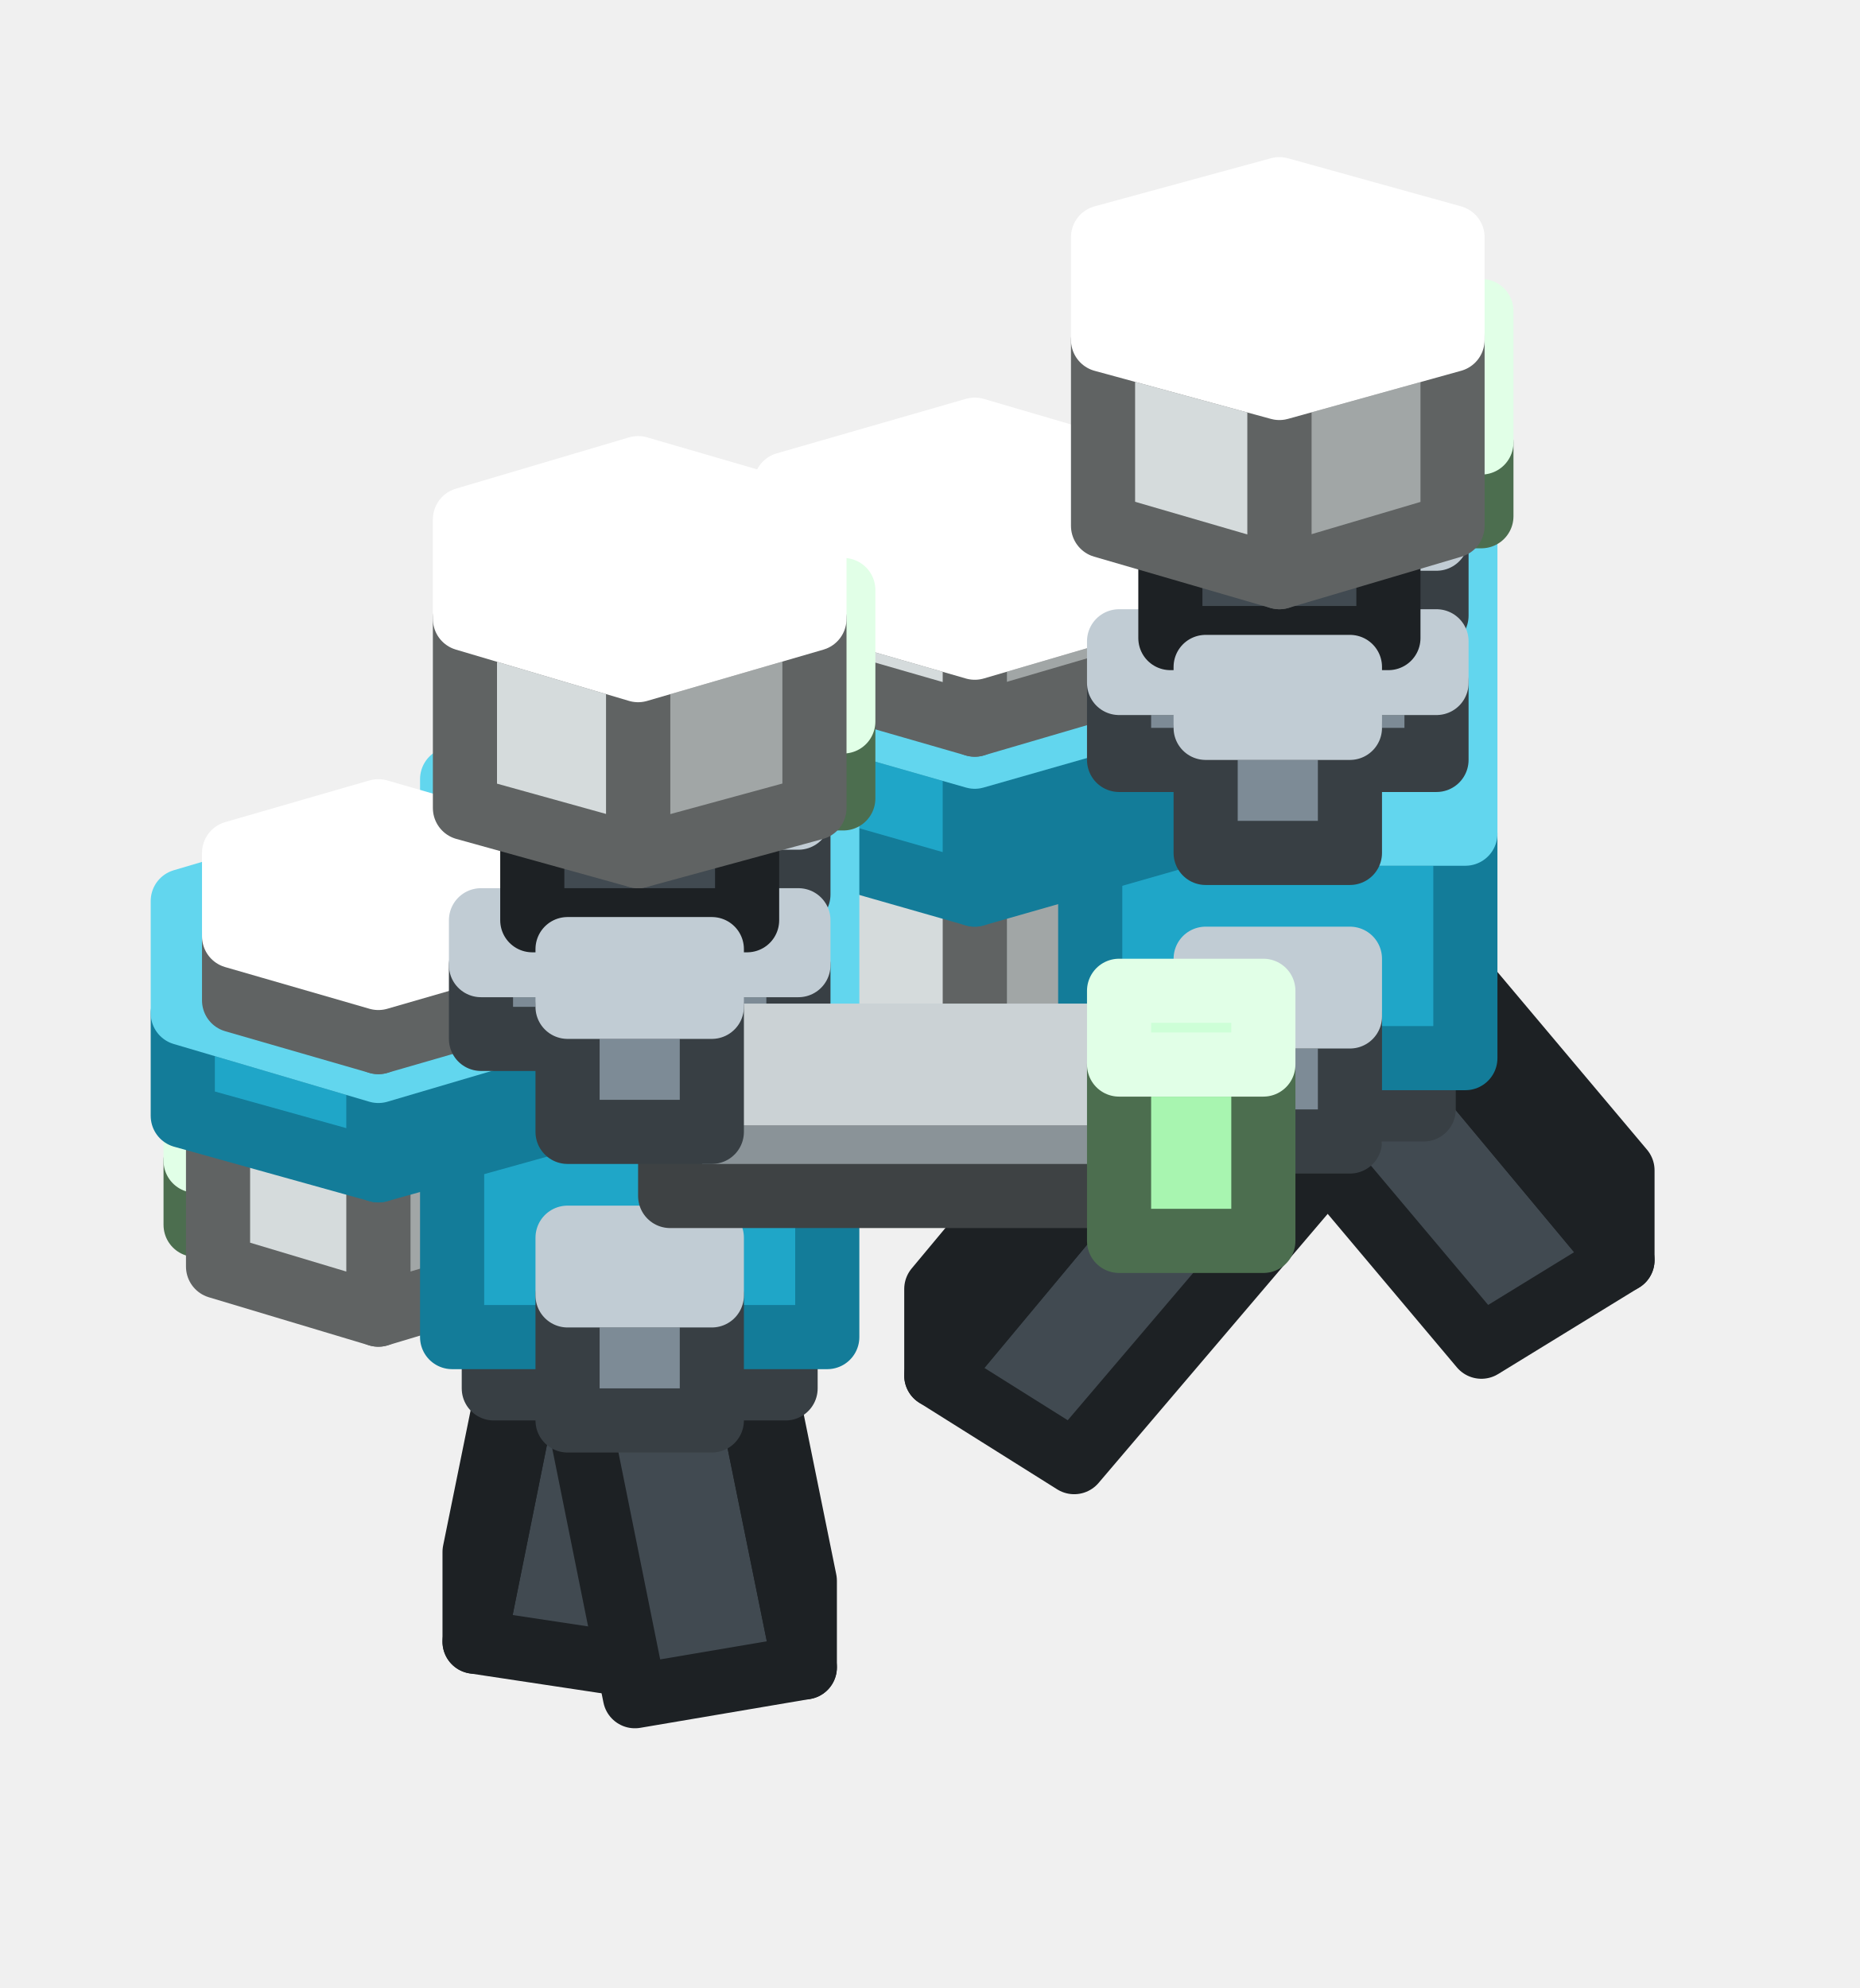
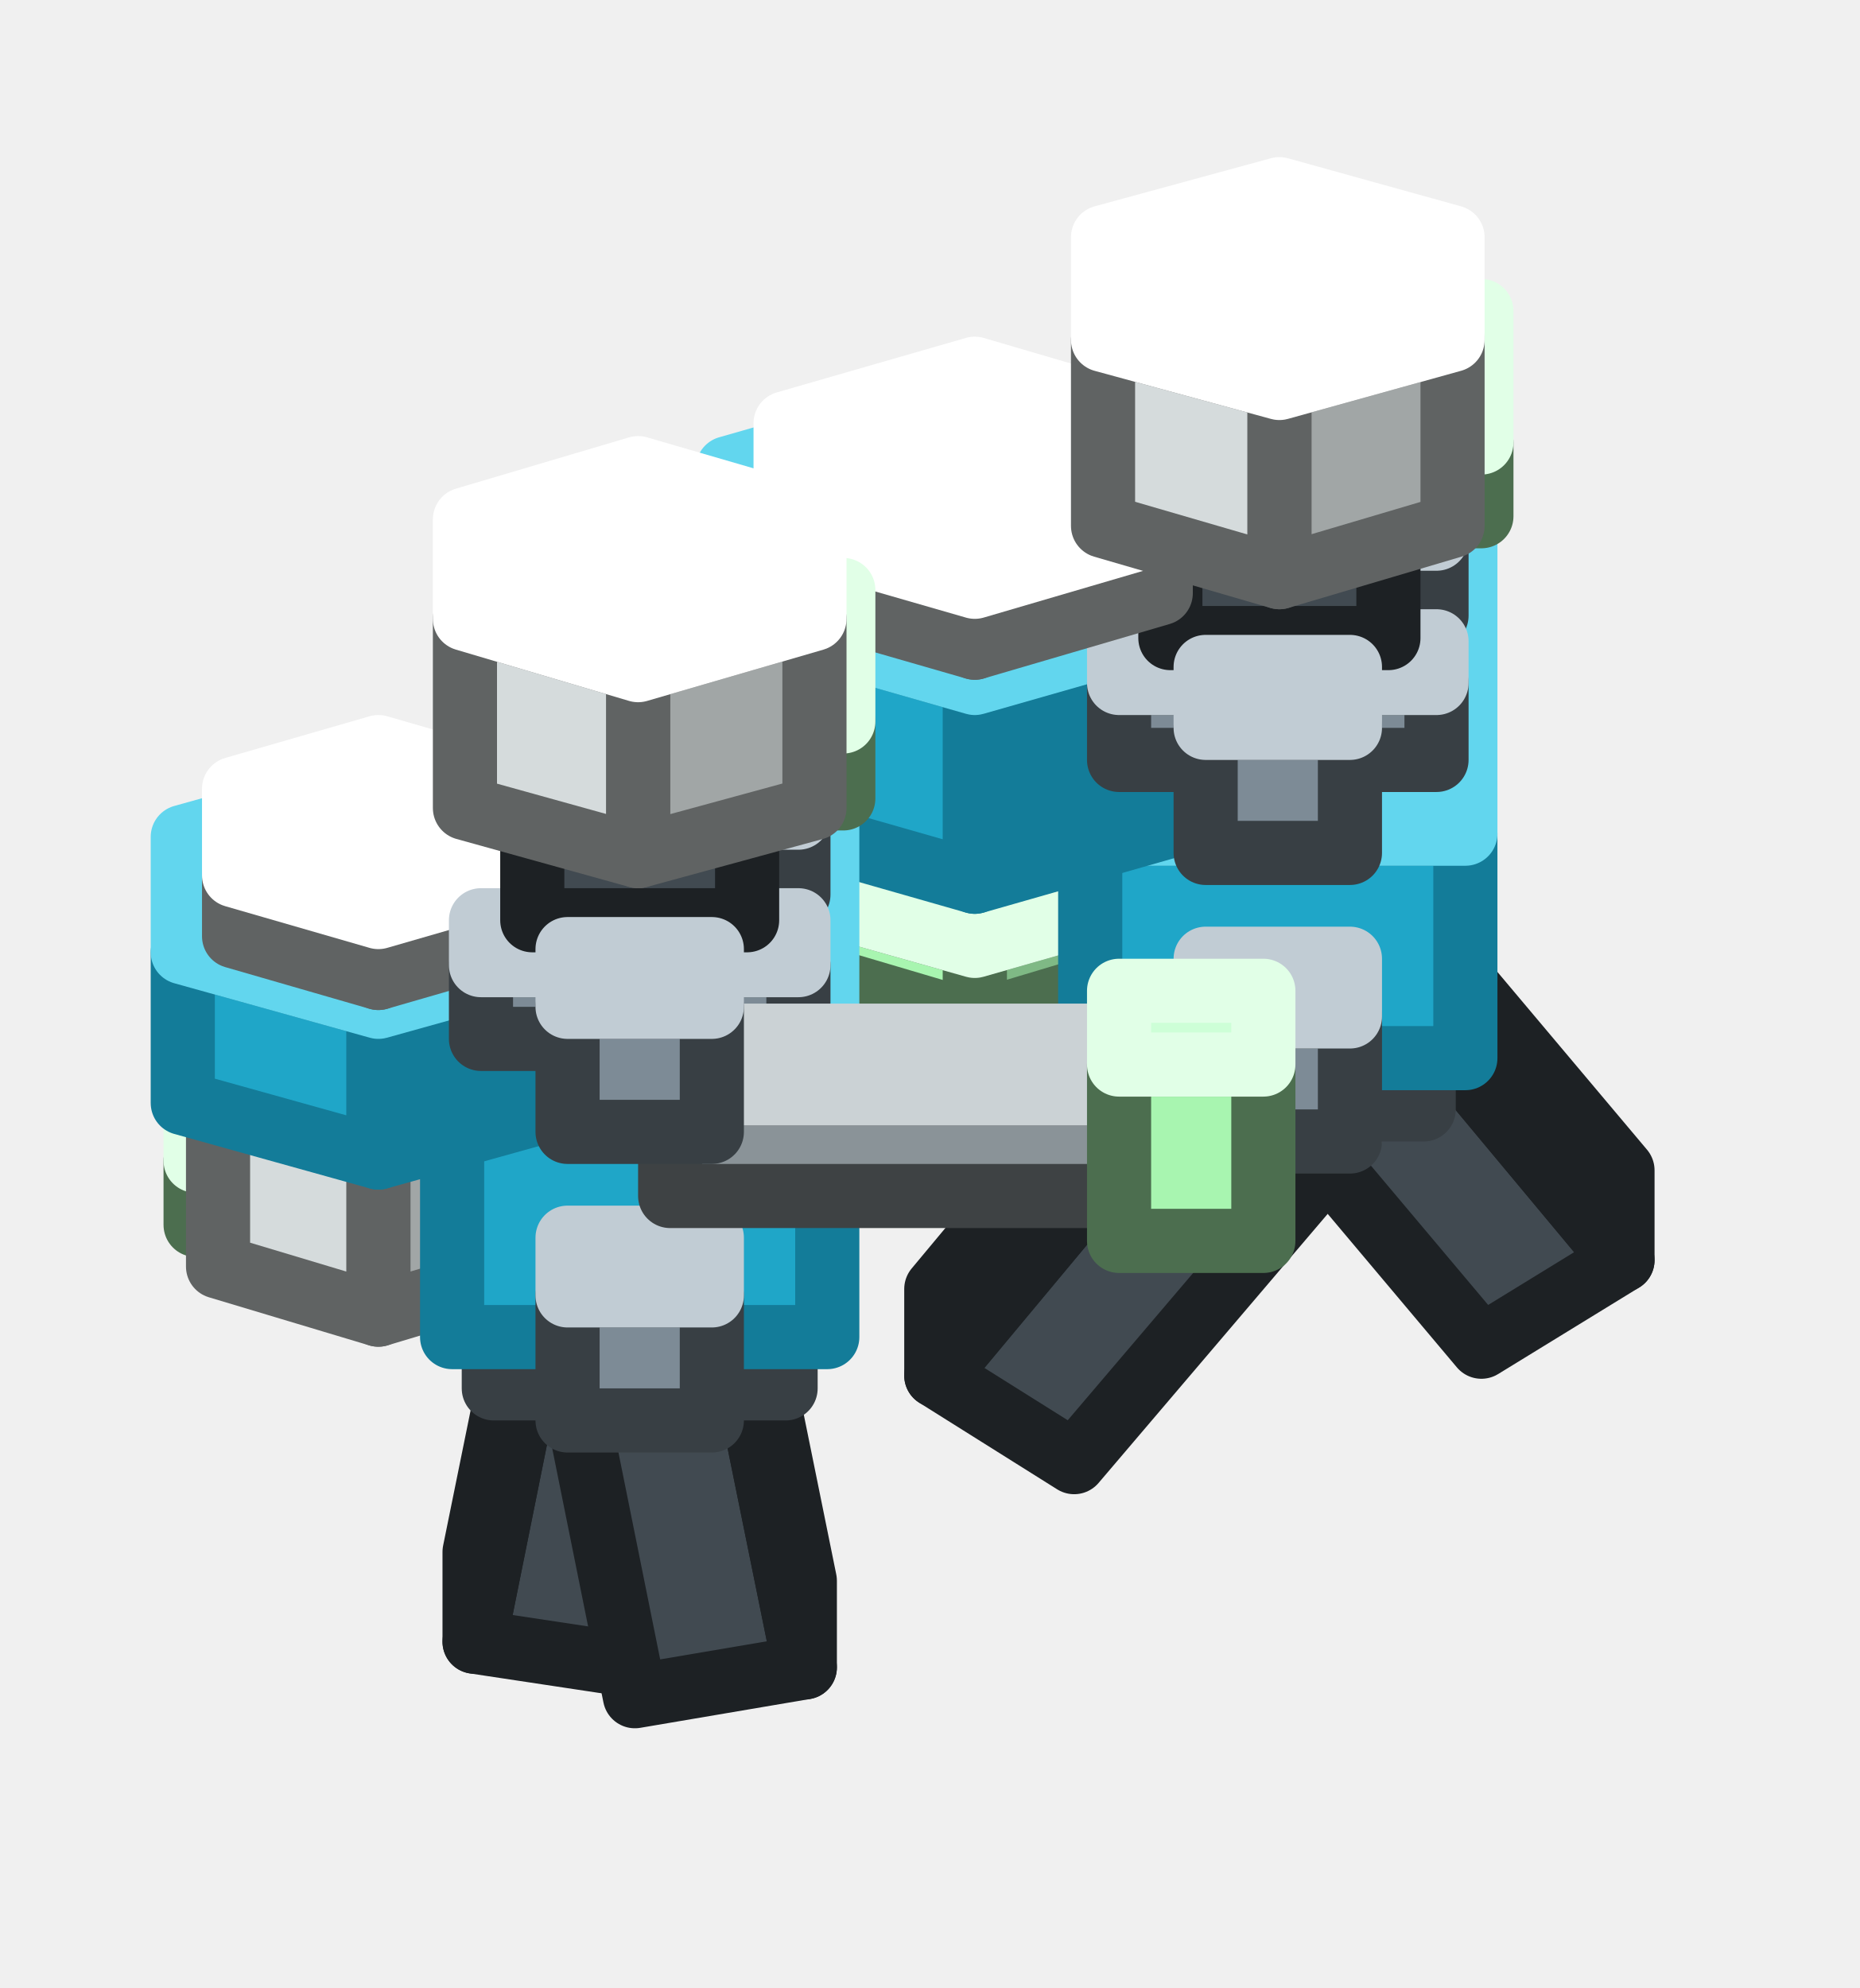
<svg xmlns="http://www.w3.org/2000/svg" width="58" height="62" viewBox="0 0 58 62">
  <g stroke-width="2" stroke-linejoin="round">
    <polygon points="50.6,39.3 46.2,42 37.7,31.9 42.1,29.1" fill="#414A51" stroke="#1D2124" />
    <polygon points="50.6,36.5 50.6,39.3 42.1,29.1 42.1,26.4" fill="#414A51" stroke="#1D2124" />
    <polygon points="42.1,29.1 37.7,31.9 37.7,29.2 42.1,26.4" fill="#4F5A63" stroke="#969CA1" />
    <polygon points="42.1,26.5 37.6,26.5 37.6,22.6 42.1,22.6" fill="#7D8B96" stroke="#383F44" />
    <polygon points="42.1,22.6 37.6,22.6 37.6,20.8 42.1,20.8" fill="#98AAB7" stroke="#C1CCD4" />
    <polygon points="33.5,45.6 29.2,42.9 37.7,32.7 42.1,35.5" fill="#414A51" stroke="#1D2124" />
    <polygon points="29.2,42.9 29.2,40.2 37.7,30 37.7,32.7" fill="#4F5A63" stroke="#1D2124" />
    <polygon points="42.1,35.5 37.7,32.7 37.7,30 42.1,32.8" fill="#414A51" stroke="#969CA1" />
    <polygon points="44.4,34.6 35.3,34.6 35.3,31.4 44.4,31.4" fill="#7D8B96" stroke="#383F44" />
    <polygon points="44.4,31.4 35.3,31.4 35.3,24.2 44.4,24.2" fill="#98AAB7" stroke="#C1CCD4" />
+     <polygon points="36.7,32 30.4,33.8 30.4,26.8 36.7,24.9" fill="#A1A6A6" stroke="#606363" />
+     <polygon points="30.4,33.8 24,32 24,24.9 30.4,26.8" fill="#D5DBDC" stroke="#606363" />
+     <polygon points="36.7,24.9 30.4,26.8 24,24.9 24,21.3 30.4,19.4 36.7,21.3" fill="#FFFFFF" stroke="#FFFFFF" />
    <polygon points="37.4,29.8 30.4,31.9 30.4,29.5 37.4,27.5" fill="#7FB985" stroke="#4C6E4F" />
    <polygon points="30.4,31.9 23.3,29.8 23.3,27.5 30.4,29.5" fill="#A8F5B0" stroke="#4C6E4F" />
    <polygon points="37.4,27.5 30.4,29.5 23.3,27.5 23.3,23.4 30.4,21.4 37.4,23.4" fill="#CDFFD7" stroke="#E1FFE7" />
    <polygon points="42.1,17.5 37.6,17.5 37.6,13.6 42.1,13.6" fill="#7D8B96" stroke="#383F44" />
    <polygon points="42.1,13.6 37.6,13.6 37.6,11.8 42.1,11.8" fill="#98AAB7" stroke="#C1CCD4" />
-     <polygon points="36.7,32 30.4,33.8 30.4,23.6 36.7,21.8" fill="#A1A6A6" stroke="#606363" />
-     <polygon points="30.4,33.8 24,32 24,21.8 30.4,23.6" fill="#D5DBDC" stroke="#606363" />
-     <polygon points="36.7,21.8 30.4,23.6 24,21.8 24,18.1 30.4,16.3 36.7,18.1" fill="#FFFFFF" stroke="#FFFFFF" />
    <polygon points="45.7,33 34,33 34,26 45.7,26" fill="#1FA6C8" stroke="#137C99" />
    <polygon points="45.7,26 34,26 34,15.6 45.7,15.6" fill="#62D6EE" stroke="#62D6EE" />
    <polygon points="44.8,19.2 34.9,19.2 34.9,16.8 44.8,16.8" fill="#7D8B96" stroke="#383F44" />
    <polygon points="44.8,16.8 34.9,16.8 34.9,15.5 44.8,15.5" fill="#98AAB7" stroke="#C1CCD4" />
    <polygon points="42.1,35.6 37.6,35.6 37.6,31.7 42.1,31.7" fill="#7D8B96" stroke="#383F44" />
    <polygon points="42.1,31.7 37.6,31.7 37.6,29.9 42.1,29.9" fill="#98AAB7" stroke="#C1CCD4" />
-     <polygon points="38.1,25.7 30.4,27.9 30.4,23.6 38.1,21.4" fill="#137C99" stroke="#137C99" />
-     <polygon points="30.4,27.9 22.7,25.7 22.7,21.4 30.4,23.6" fill="#1FA6C8" stroke="#137C99" />
-     <polygon points="38.1,21.4 30.4,23.6 22.7,21.4 22.7,17 30.4,14.7 38.1,17" fill="#62D6EE" stroke="#62D6EE" />
-     <polygon points="36.2,20.9 30.4,22.6 30.4,20.2 36.2,18.5" fill="#A1A6A6" stroke="#606363" />
-     <polygon points="30.4,22.6 24.5,20.9 24.5,18.5 30.4,20.2" fill="#D5DBDC" stroke="#606363" />
-     <polygon points="36.2,18.5 30.4,20.2 24.5,18.5 24.5,15.1 30.4,13.4 36.2,15.1" fill="#FFFFFF" stroke="#FFFFFF" />
+     <polygon points="38.1,25.3 30.4,27.5 30.4,21.3 38.1,19.1" fill="#137C99" stroke="#137C99" />
+     <polygon points="30.4,27.5 22.7,25.3 22.7,19.1 30.4,21.3" fill="#1FA6C8" stroke="#137C99" />
+     <polygon points="38.1,19.1 30.4,21.3 22.7,19.1 22.7,14.6 30.4,12.4 38.1,14.6" fill="#62D6EE" stroke="#62D6EE" />
    <polygon points="44.8,23.7 34.9,23.7 34.9,21.3 44.8,21.3" fill="#7D8B96" stroke="#383F44" />
    <polygon points="44.8,21.3 34.9,21.3 34.9,20 44.8,20" fill="#98AAB7" stroke="#C1CCD4" />
    <polygon points="43.3,19.9 36.5,19.9 36.5,16.8 43.3,16.8" fill="#414A51" stroke="#1D2124" />
    <polygon points="43.3,16.8 36.5,16.8 36.5,13 43.3,13" fill="#4F5A63" stroke="#969CA1" />
+     <polygon points="36.2,18.5 30.4,20.2 30.4,18.3 36.2,16.6" fill="#A1A6A6" stroke="#606363" />
+     <polygon points="30.4,20.2 24.5,18.5 24.5,16.6 30.4,18.3" fill="#D5DBDC" stroke="#606363" />
+     <polygon points="36.2,16.6 30.4,18.3 24.5,16.6 24.5,13.2 30.4,11.5 36.2,13.2" fill="#FFFFFF" stroke="#FFFFFF" />
    <polygon points="46.2,16.1 43.5,16.1 43.5,13.8 46.2,13.8" fill="#A8F5B0" stroke="#4C6E4F" />
    <polygon points="46.2,13.8 43.5,13.8 43.5,9.7 46.2,9.7" fill="#CDFFD7" stroke="#E1FFE7" />
    <polygon points="20.1,52 14.8,51.2 17.3,38.8 22.6,39.6" fill="#414A51" stroke="#1D2124" />
    <polygon points="14.8,51.2 14.8,48.4 17.3,36.1 17.3,38.8" fill="#414A51" stroke="#1D2124" />
    <polygon points="22.6,39.6 17.3,38.8 17.3,36.1 22.6,36.9" fill="#4F5A63" stroke="#969CA1" />
    <polygon points="45.3,16.4 39.9,18 39.9,12.1 45.3,10.6" fill="#A1A6A6" stroke="#606363" />
    <polygon points="39.9,18 34.4,16.4 34.4,10.6 39.9,12.1" fill="#D5DBDC" stroke="#606363" />
    <polygon points="45.3,10.6 39.9,12.1 34.4,10.6 34.4,7.4 39.9,5.9 45.3,7.4" fill="#FFFFFF" stroke="#FFFFFF" />
    <polygon points="22.2,35.3 17.7,35.3 17.7,31.3 22.2,31.3" fill="#7D8B96" stroke="#383F44" />
    <polygon points="22.2,31.3 17.7,31.3 17.7,29.5 22.2,29.5" fill="#98AAB7" stroke="#C1CCD4" />
    <polygon points="42.1,26.6 37.6,26.6 37.6,22.7 42.1,22.7" fill="#7D8B96" stroke="#383F44" />
    <polygon points="42.1,22.7 37.6,22.7 37.6,20.8 42.1,20.8" fill="#98AAB7" stroke="#C1CCD4" />
    <polygon points="22.2,26.3 17.7,26.3 17.7,22.3 22.2,22.3" fill="#7D8B96" stroke="#383F44" />
    <polygon points="22.2,22.3 17.7,22.3 17.7,20.5 22.2,20.5" fill="#98AAB7" stroke="#C1CCD4" />
    <polygon points="25.1,52 19.8,52.9 17.3,40.5 22.6,39.7" fill="#414A51" stroke="#1D2124" />
    <polygon points="25.1,49.3 25.1,52 22.6,39.7 22.6,37" fill="#31383D" stroke="#1D2124" />
    <polygon points="22.6,39.7 17.3,40.5 17.3,37.8 22.6,37" fill="#4F5A63" stroke="#969CA1" />
    <polygon points="24.5,43.3 15.4,43.3 15.4,40.2 24.5,40.2" fill="#7D8B96" stroke="#383F44" />
    <polygon points="24.5,40.2 15.4,40.2 15.4,32.9 24.5,32.9" fill="#98AAB7" stroke="#C1CCD4" />
    <polygon points="17.5,38.2 11.8,39.8 11.8,37.8 17.5,36.2" fill="#7FB985" stroke="#4C6E4F" />
    <polygon points="11.8,39.8 6.1,38.2 6.1,36.2 11.8,37.8" fill="#A8F5B0" stroke="#4C6E4F" />
    <polygon points="17.5,36.2 11.8,37.8 6.1,36.2 6.1,32.9 11.8,31.3 17.5,32.9" fill="#CDFFD7" stroke="#E1FFE7" />
-     <polygon points="16.8,39.5 11.8,41 11.8,33.1 16.8,31.7" fill="#A1A6A6" stroke="#606363" />
-     <polygon points="11.8,41 6.8,39.5 6.8,31.7 11.8,33.1" fill="#D5DBDC" stroke="#606363" />
-     <polygon points="16.8,31.7 11.8,33.1 6.8,31.7 6.8,28.8 11.8,27.4 16.8,28.8" fill="#FFFFFF" stroke="#FFFFFF" />
+     <polygon points="16.8,39.5 11.8,41 11.8,35.5 16.8,34.1" fill="#A1A6A6" stroke="#606363" />
+     <polygon points="11.8,41 6.8,39.5 6.8,34.1 11.8,35.5" fill="#D5DBDC" stroke="#606363" />
+     <polygon points="16.8,34.1 11.8,35.5 6.8,34.1 6.8,31.2 11.8,29.7 16.8,31.2" fill="#FFFFFF" stroke="#FFFFFF" />
    <polygon points="25.8,41.7 14.1,41.7 14.1,34.7 25.8,34.7" fill="#1FA6C8" stroke="#137C99" />
    <polygon points="25.8,34.7 14.1,34.7 14.1,24.3 25.8,24.3" fill="#62D6EE" stroke="#62D6EE" />
-     <polygon points="17.9,34.8 11.8,36.5 11.8,33.4 17.9,31.6" fill="#137C99" stroke="#137C99" />
-     <polygon points="11.8,36.5 5.7,34.8 5.7,31.6 11.8,33.4" fill="#1FA6C8" stroke="#137C99" />
-     <polygon points="17.9,31.6 11.8,33.4 5.7,31.6 5.7,28.1 11.8,26.3 17.9,28.1" fill="#62D6EE" stroke="#62D6EE" />
    <polygon points="24.9,27.9 15,27.9 15,25.5 24.9,25.5" fill="#7D8B96" stroke="#383F44" />
    <polygon points="24.9,25.5 15,25.5 15,24.2 24.9,24.2" fill="#98AAB7" stroke="#C1CCD4" />
-     <polygon points="16.3,31.2 11.8,32.5 11.8,30.5 16.3,29.2" fill="#A1A6A6" stroke="#606363" />
-     <polygon points="11.8,32.5 7.3,31.2 7.3,29.2 11.8,30.5" fill="#D5DBDC" stroke="#606363" />
-     <polygon points="16.3,29.2 11.8,30.5 7.3,29.2 7.3,26.6 11.8,25.3 16.3,26.6" fill="#FFFFFF" stroke="#FFFFFF" />
+     <polygon points="17.9,34.4 11.8,36.1 11.8,31.4 17.9,29.7" fill="#137C99" stroke="#137C99" />
+     <polygon points="11.8,36.1 5.7,34.4 5.7,29.7 11.8,31.4" fill="#1FA6C8" stroke="#137C99" />
+     <polygon points="17.9,29.7 11.8,31.4 5.7,29.7 5.7,26.1 11.8,24.4 17.9,26.1" fill="#62D6EE" stroke="#62D6EE" />
+     <polygon points="16.3,29.2 11.8,30.5 11.8,28.6 16.3,27.3" fill="#A1A6A6" stroke="#606363" />
+     <polygon points="11.8,30.5 7.3,29.2 7.3,27.3 11.8,28.6" fill="#D5DBDC" stroke="#606363" />
+     <polygon points="16.3,27.3 11.8,28.6 7.3,27.3 7.3,24.6 11.8,23.3 16.3,24.6" fill="#FFFFFF" stroke="#FFFFFF" />
    <polygon points="22.2,44.3 17.7,44.3 17.7,40.4 22.2,40.4" fill="#7D8B96" stroke="#383F44" />
    <polygon points="22.2,40.4 17.7,40.4 17.7,38.6 22.2,38.6" fill="#98AAB7" stroke="#C1CCD4" />
    <polygon points="24.9,32.4 15,32.4 15,30.1 24.9,30.1" fill="#7D8B96" stroke="#383F44" />
    <polygon points="24.9,30.1 15,30.1 15,28.7 24.9,28.7" fill="#98AAB7" stroke="#C1CCD4" />
    <polygon points="23.3,28.7 16.6,28.7 16.6,25.5 23.3,25.5" fill="#414A51" stroke="#1D2124" />
    <polygon points="23.3,25.5 16.6,25.5 16.6,21.7 23.3,21.7" fill="#4F5A63" stroke="#969CA1" />
    <polygon points="26.3,24.9 23.6,24.9 23.6,22.5 26.3,22.5" fill="#A8F5B0" stroke="#4C6E4F" />
    <polygon points="26.3,22.5 23.6,22.5 23.6,18.4 26.3,18.4" fill="#CDFFD7" stroke="#E1FFE7" />
    <polygon points="25.4,25.2 19.9,26.7 19.9,20.9 25.4,19.3" fill="#A1A6A6" stroke="#606363" />
    <polygon points="19.9,26.7 14.5,25.2 14.5,19.3 19.9,20.9" fill="#D5DBDC" stroke="#606363" />
    <polygon points="25.4,19.3 19.9,20.9 14.5,19.3 14.5,16.2 19.9,14.6 25.4,16.2" fill="#FFFFFF" stroke="#FFFFFF" />
    <polygon points="35.3,37.3 20.9,37.3 20.9,34.1 35.3,34.1" fill="#8A9398" stroke="#3E4244" />
    <polygon points="35.3,34.1 20.9,34.1 20.9,32.3 35.3,32.3" fill="#A8B3B9" stroke="#CBD2D5" />
    <polygon points="39.4,38.7 34.9,38.7 34.9,33.2 39.4,33.2" fill="#A8F5B0" stroke="#4C6E4F" />
    <polygon points="39.4,33.2 34.9,33.2 34.9,30.9 39.4,30.9" fill="#CDFFD7" stroke="#E1FFE7" />
    <polygon points="22.2,35.3 17.7,35.3 17.7,31.4 22.2,31.4" fill="#7D8B96" stroke="#383F44" />
    <polygon points="22.2,31.4 17.7,31.4 17.7,29.6 22.2,29.6" fill="#98AAB7" stroke="#C1CCD4" />
  </g>
</svg>
